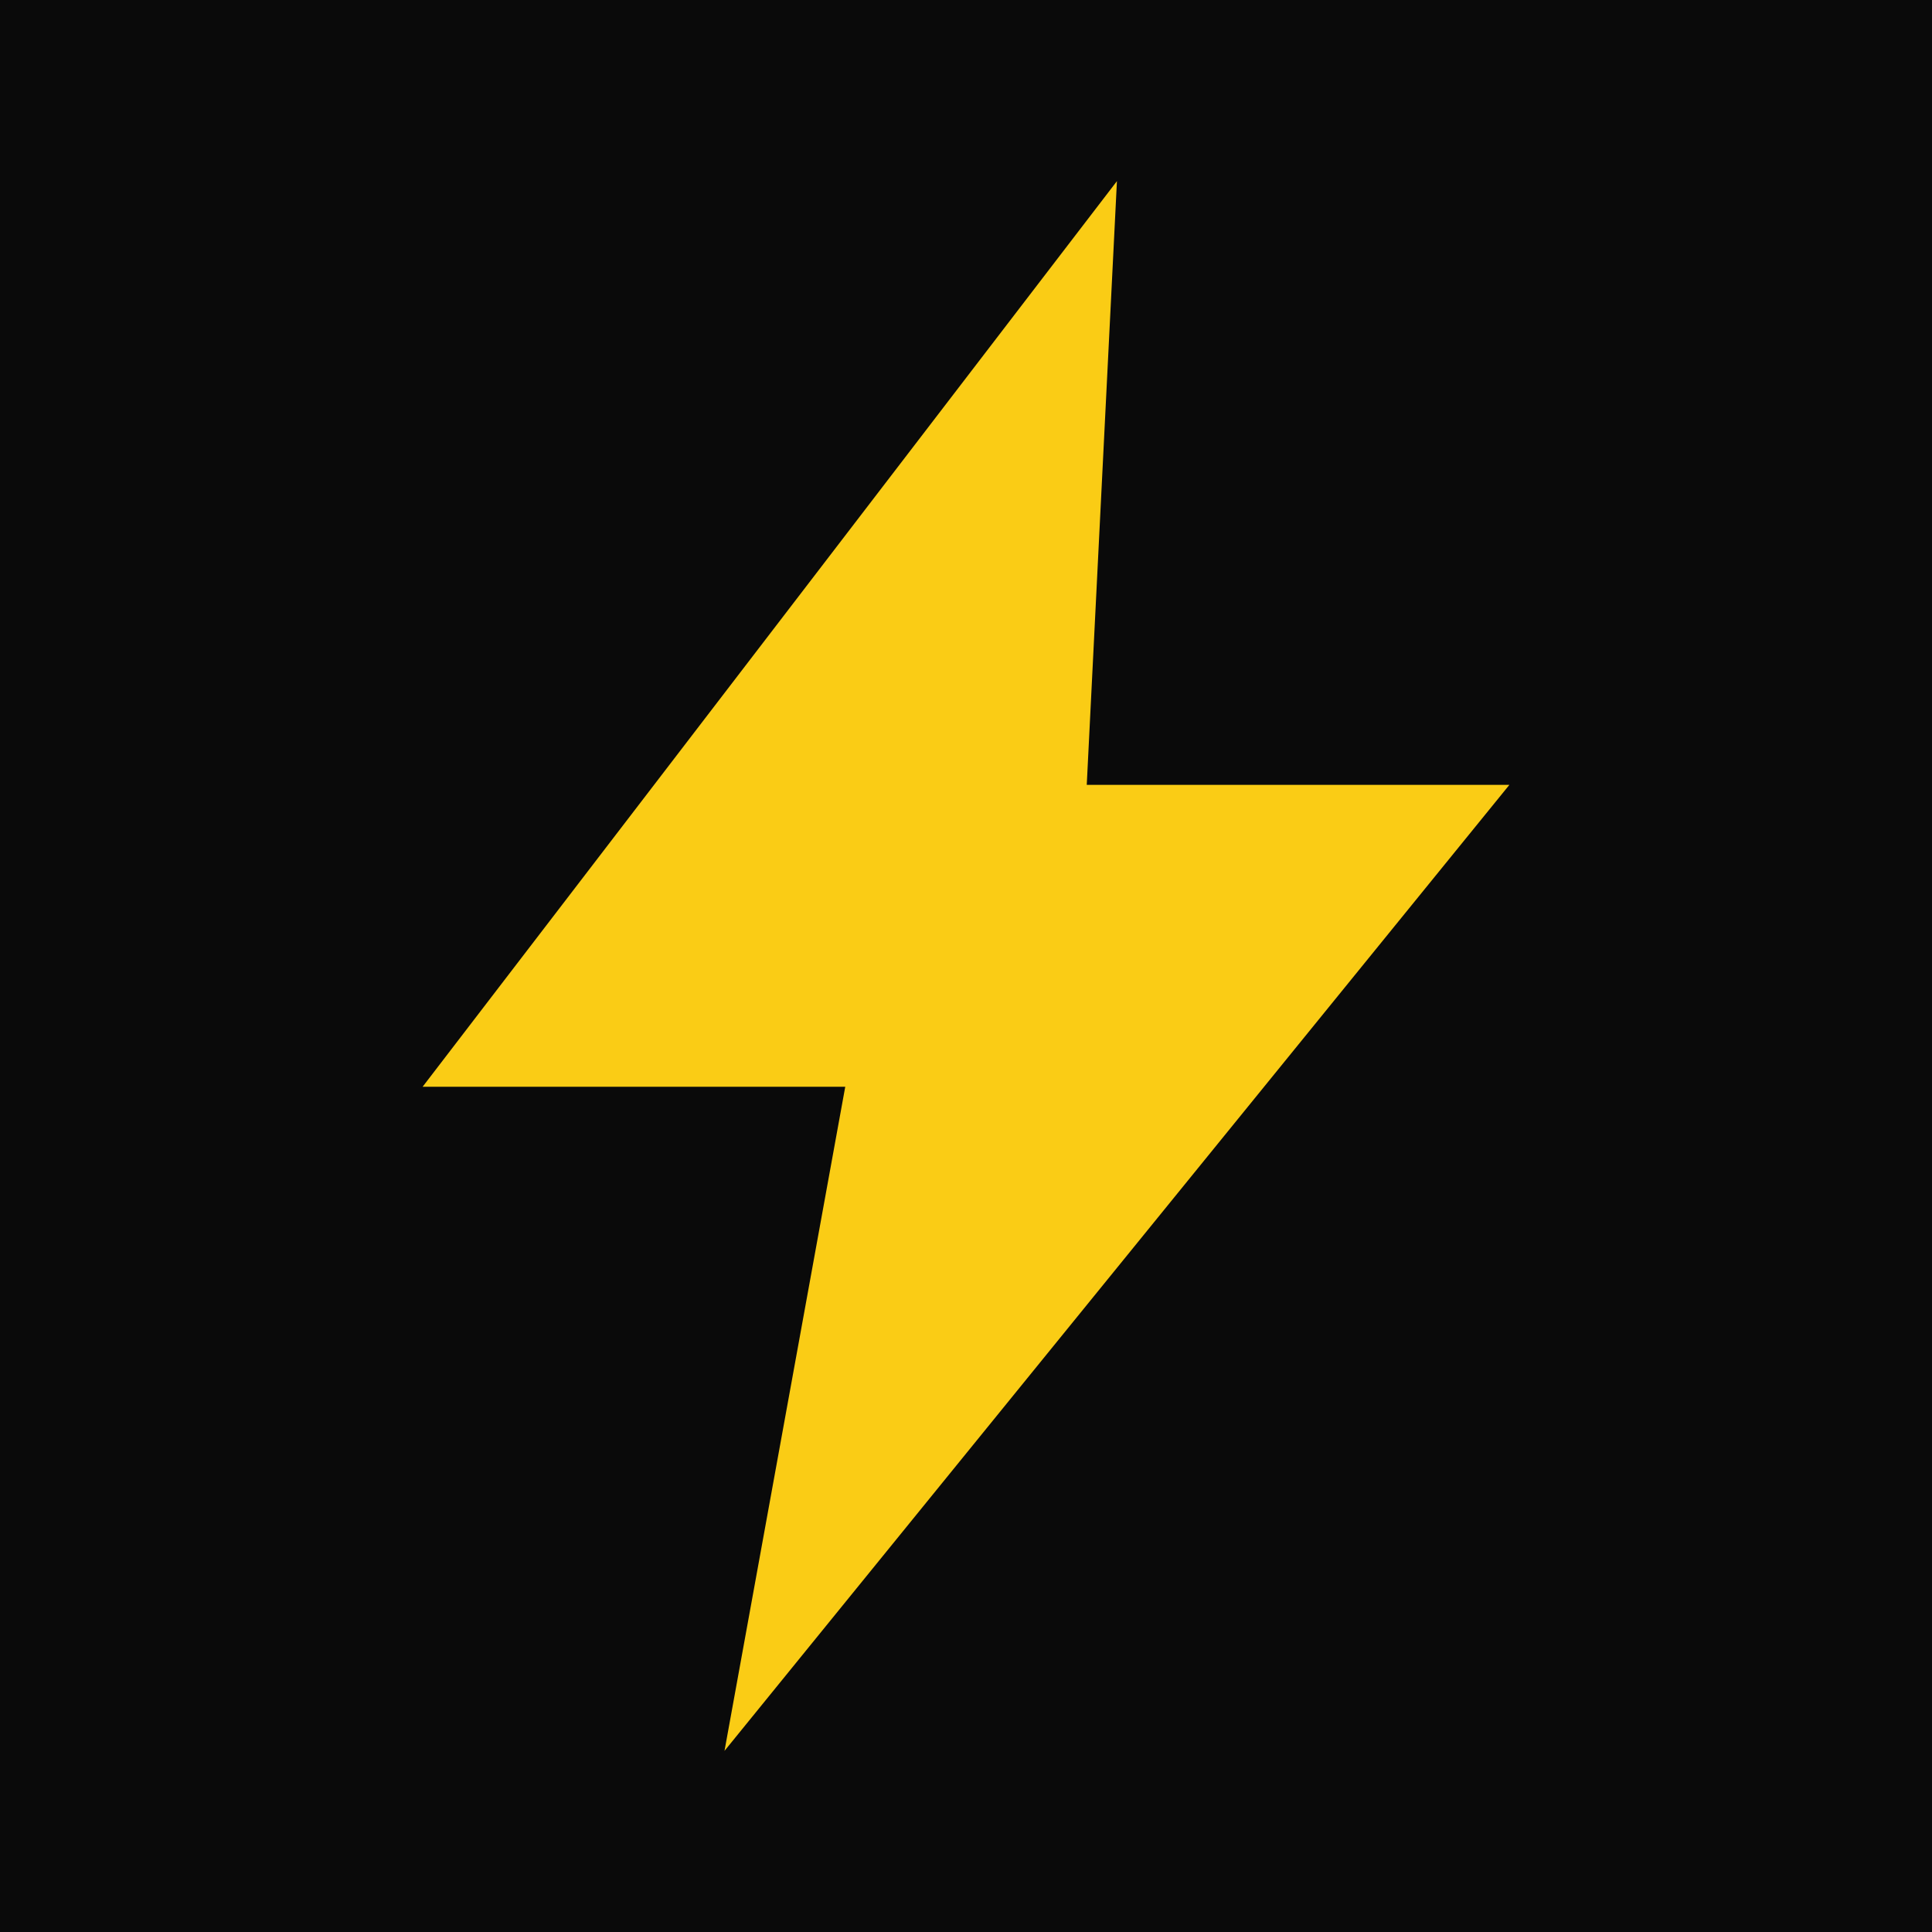
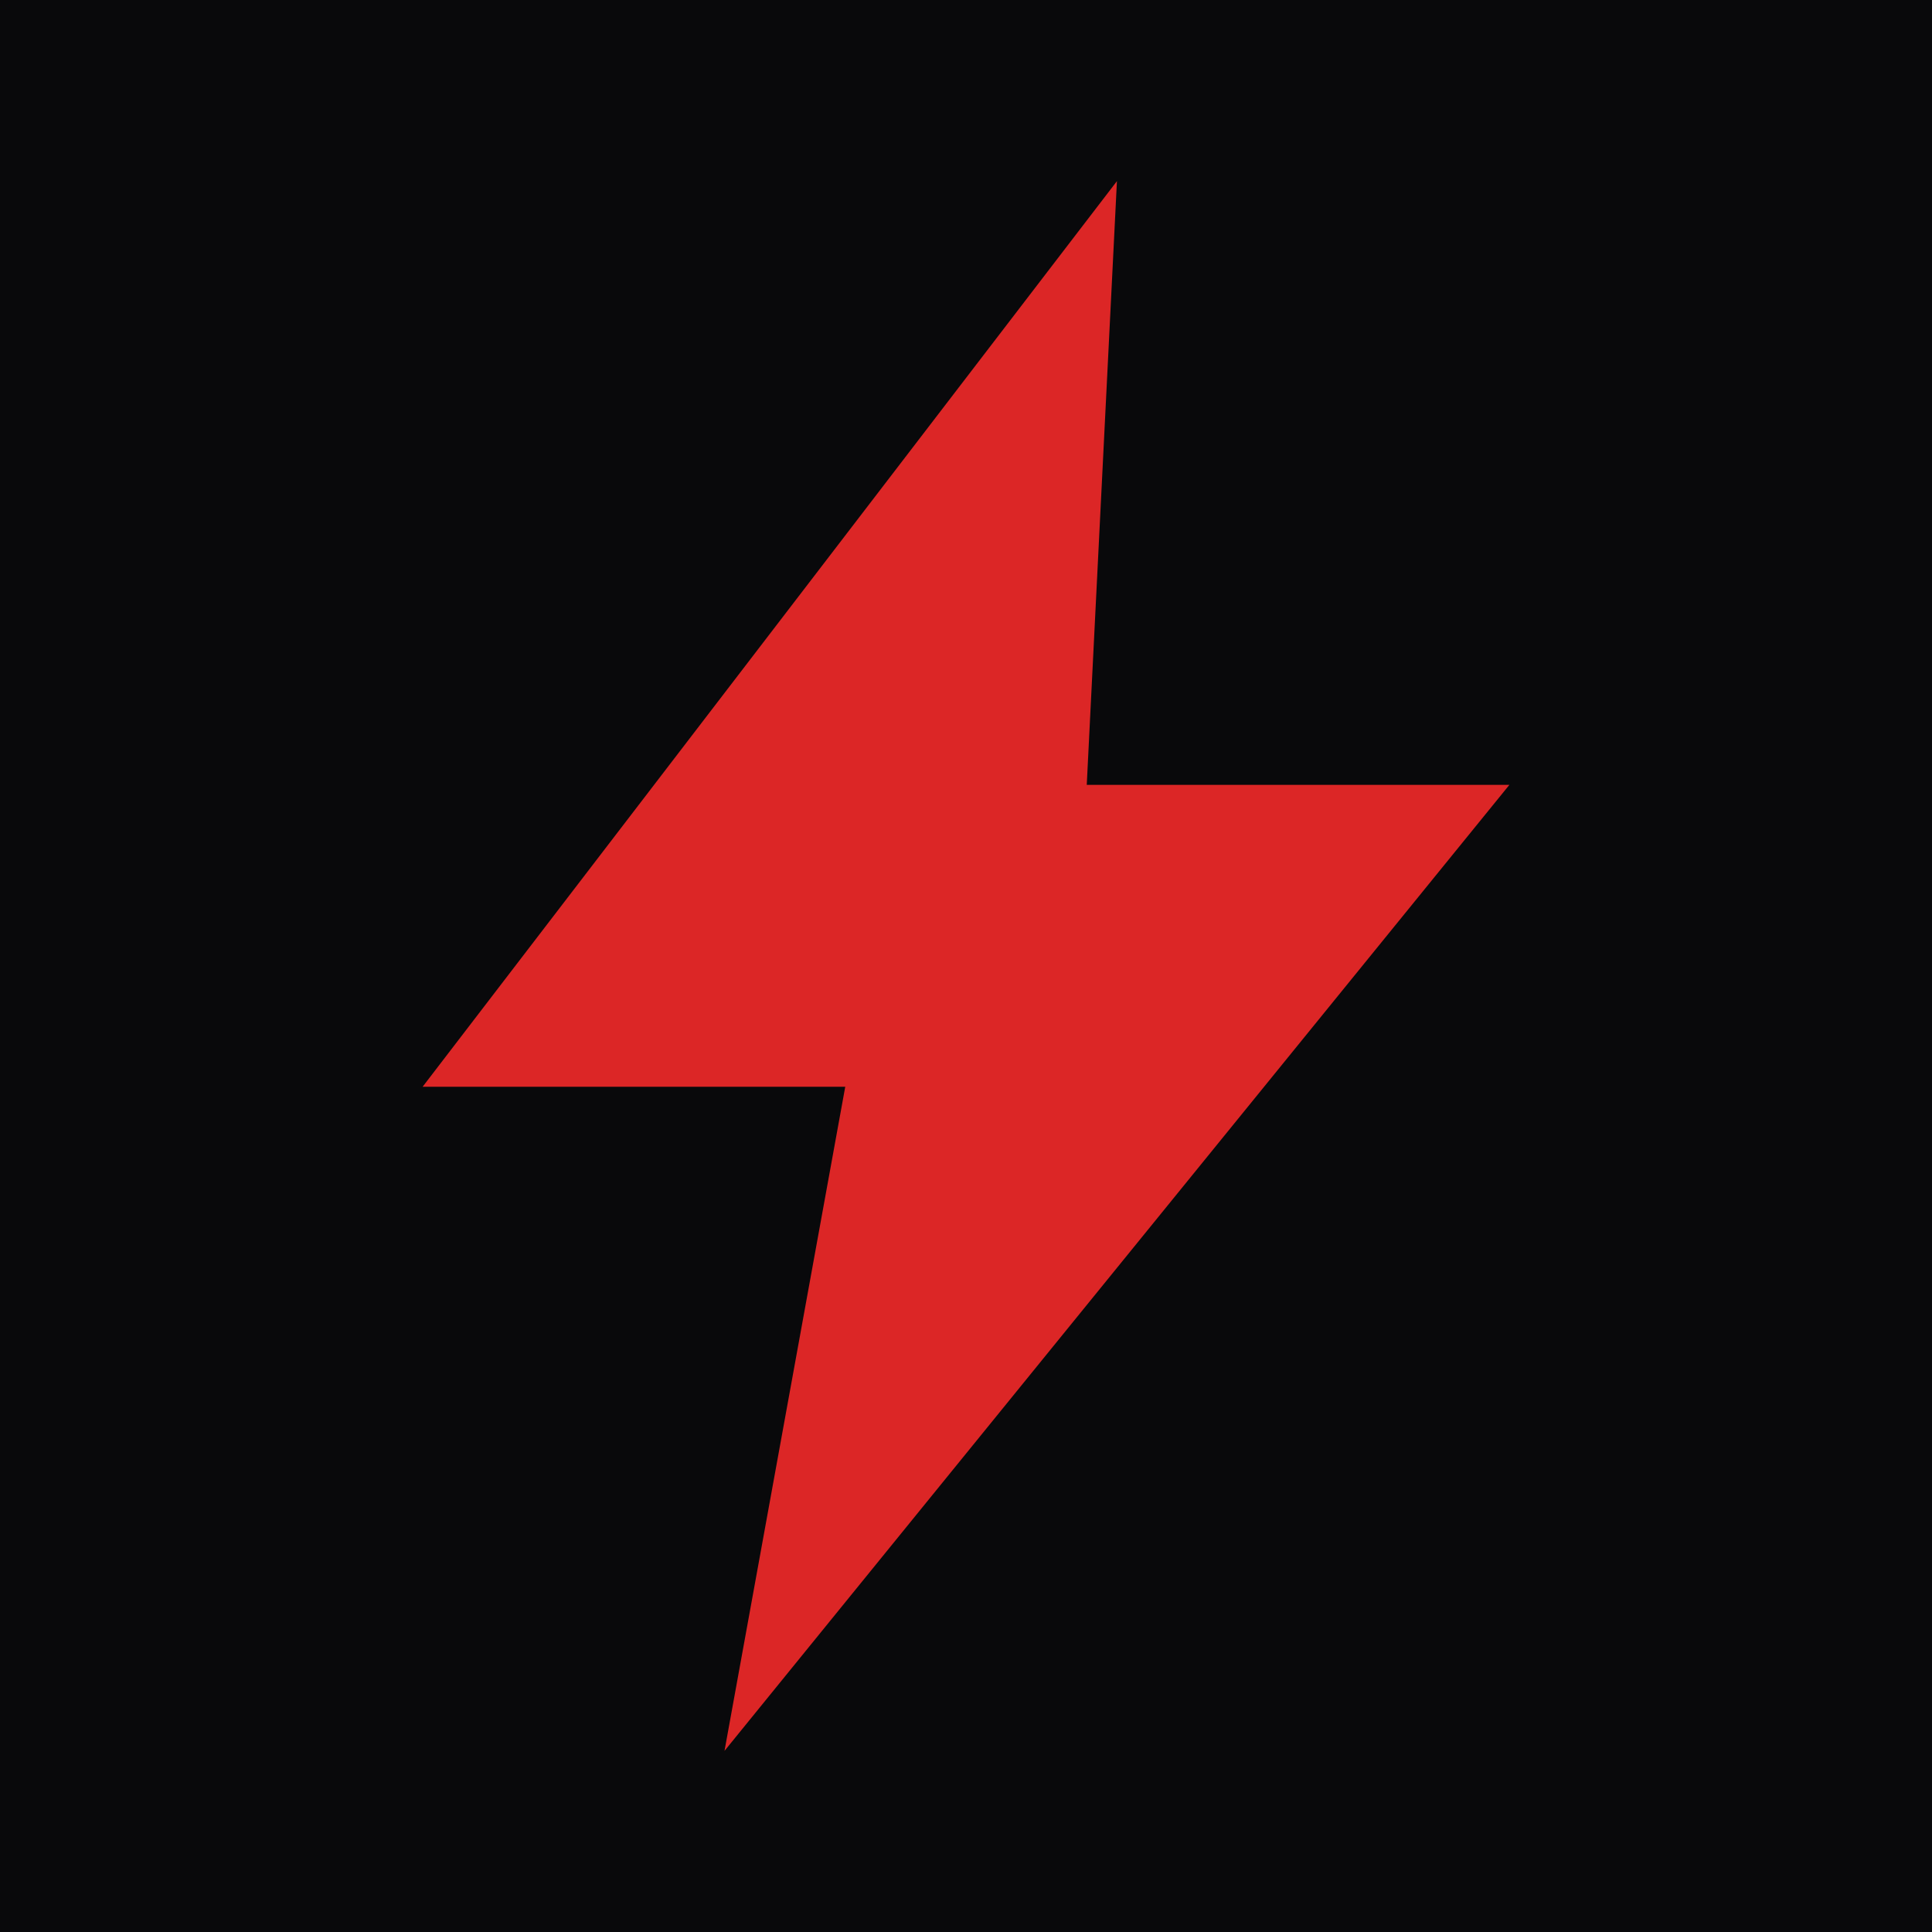
<svg xmlns="http://www.w3.org/2000/svg" viewBox="0 0 64 64">
-   <rect width="64" height="64" fill="#0a0a0a" />
-   <path d="M37 6 14 36h14l-4 22 26-32H36l1-20z" fill="#facc15" />
+   <rect width="64" height="64" fill="#09090b" />
+   <path d="M37 6 14 36h14l-4 22 26-32H36l1-20z" fill="#dc2626" />
</svg>
